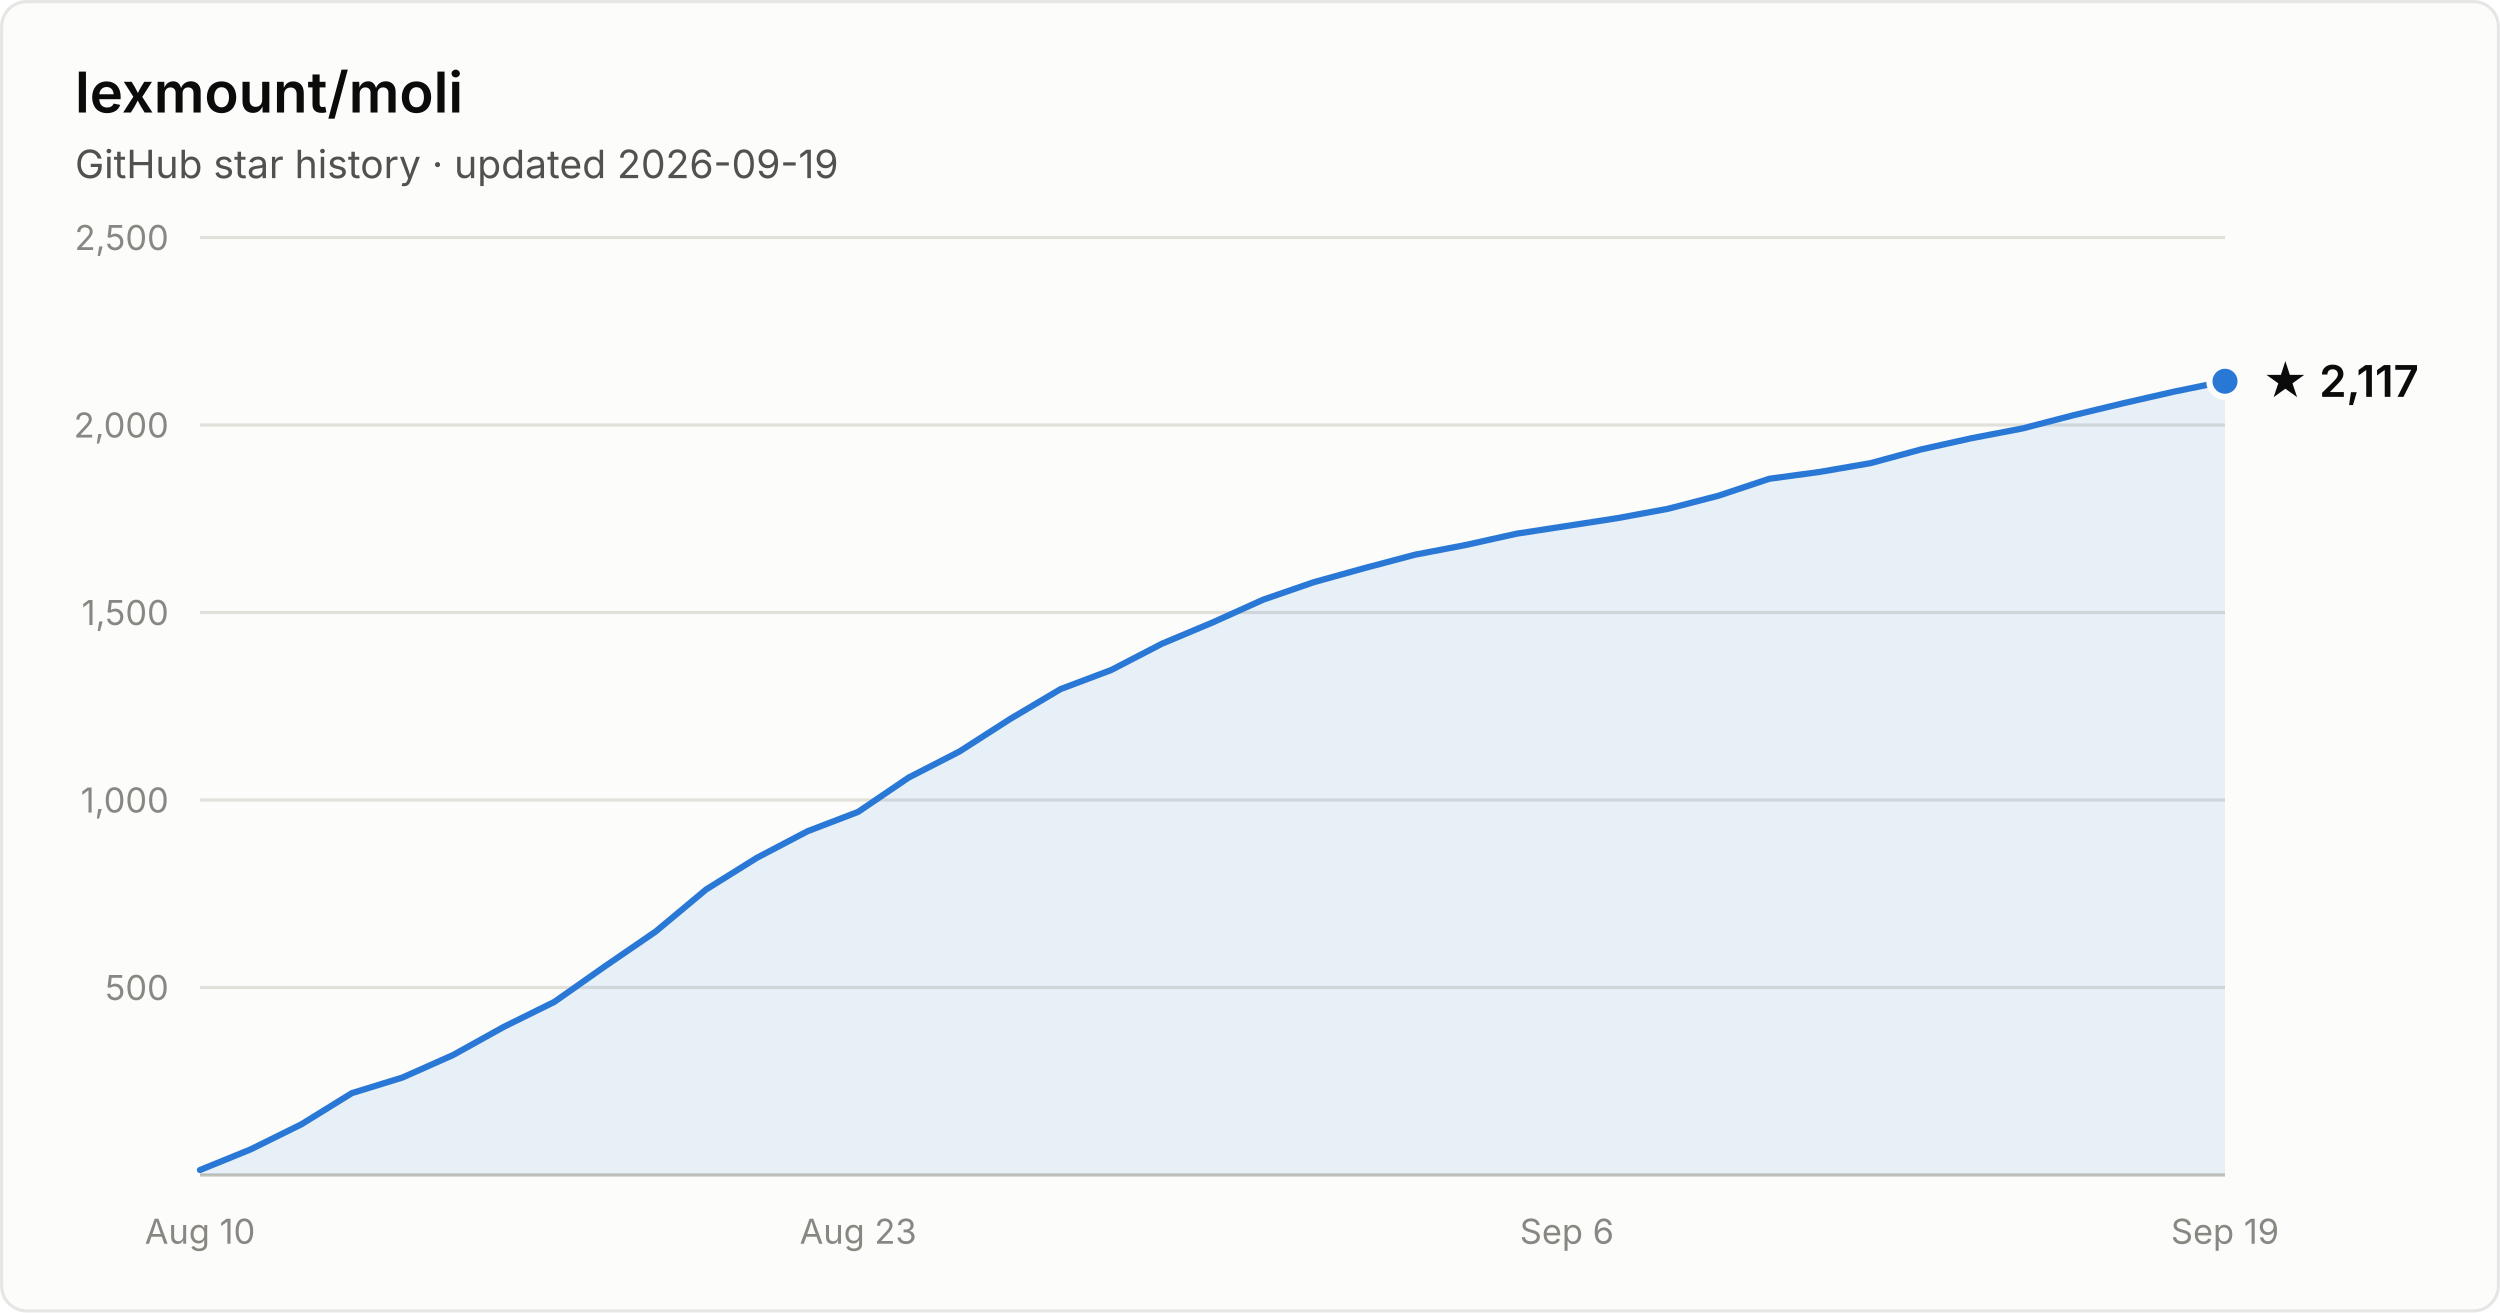
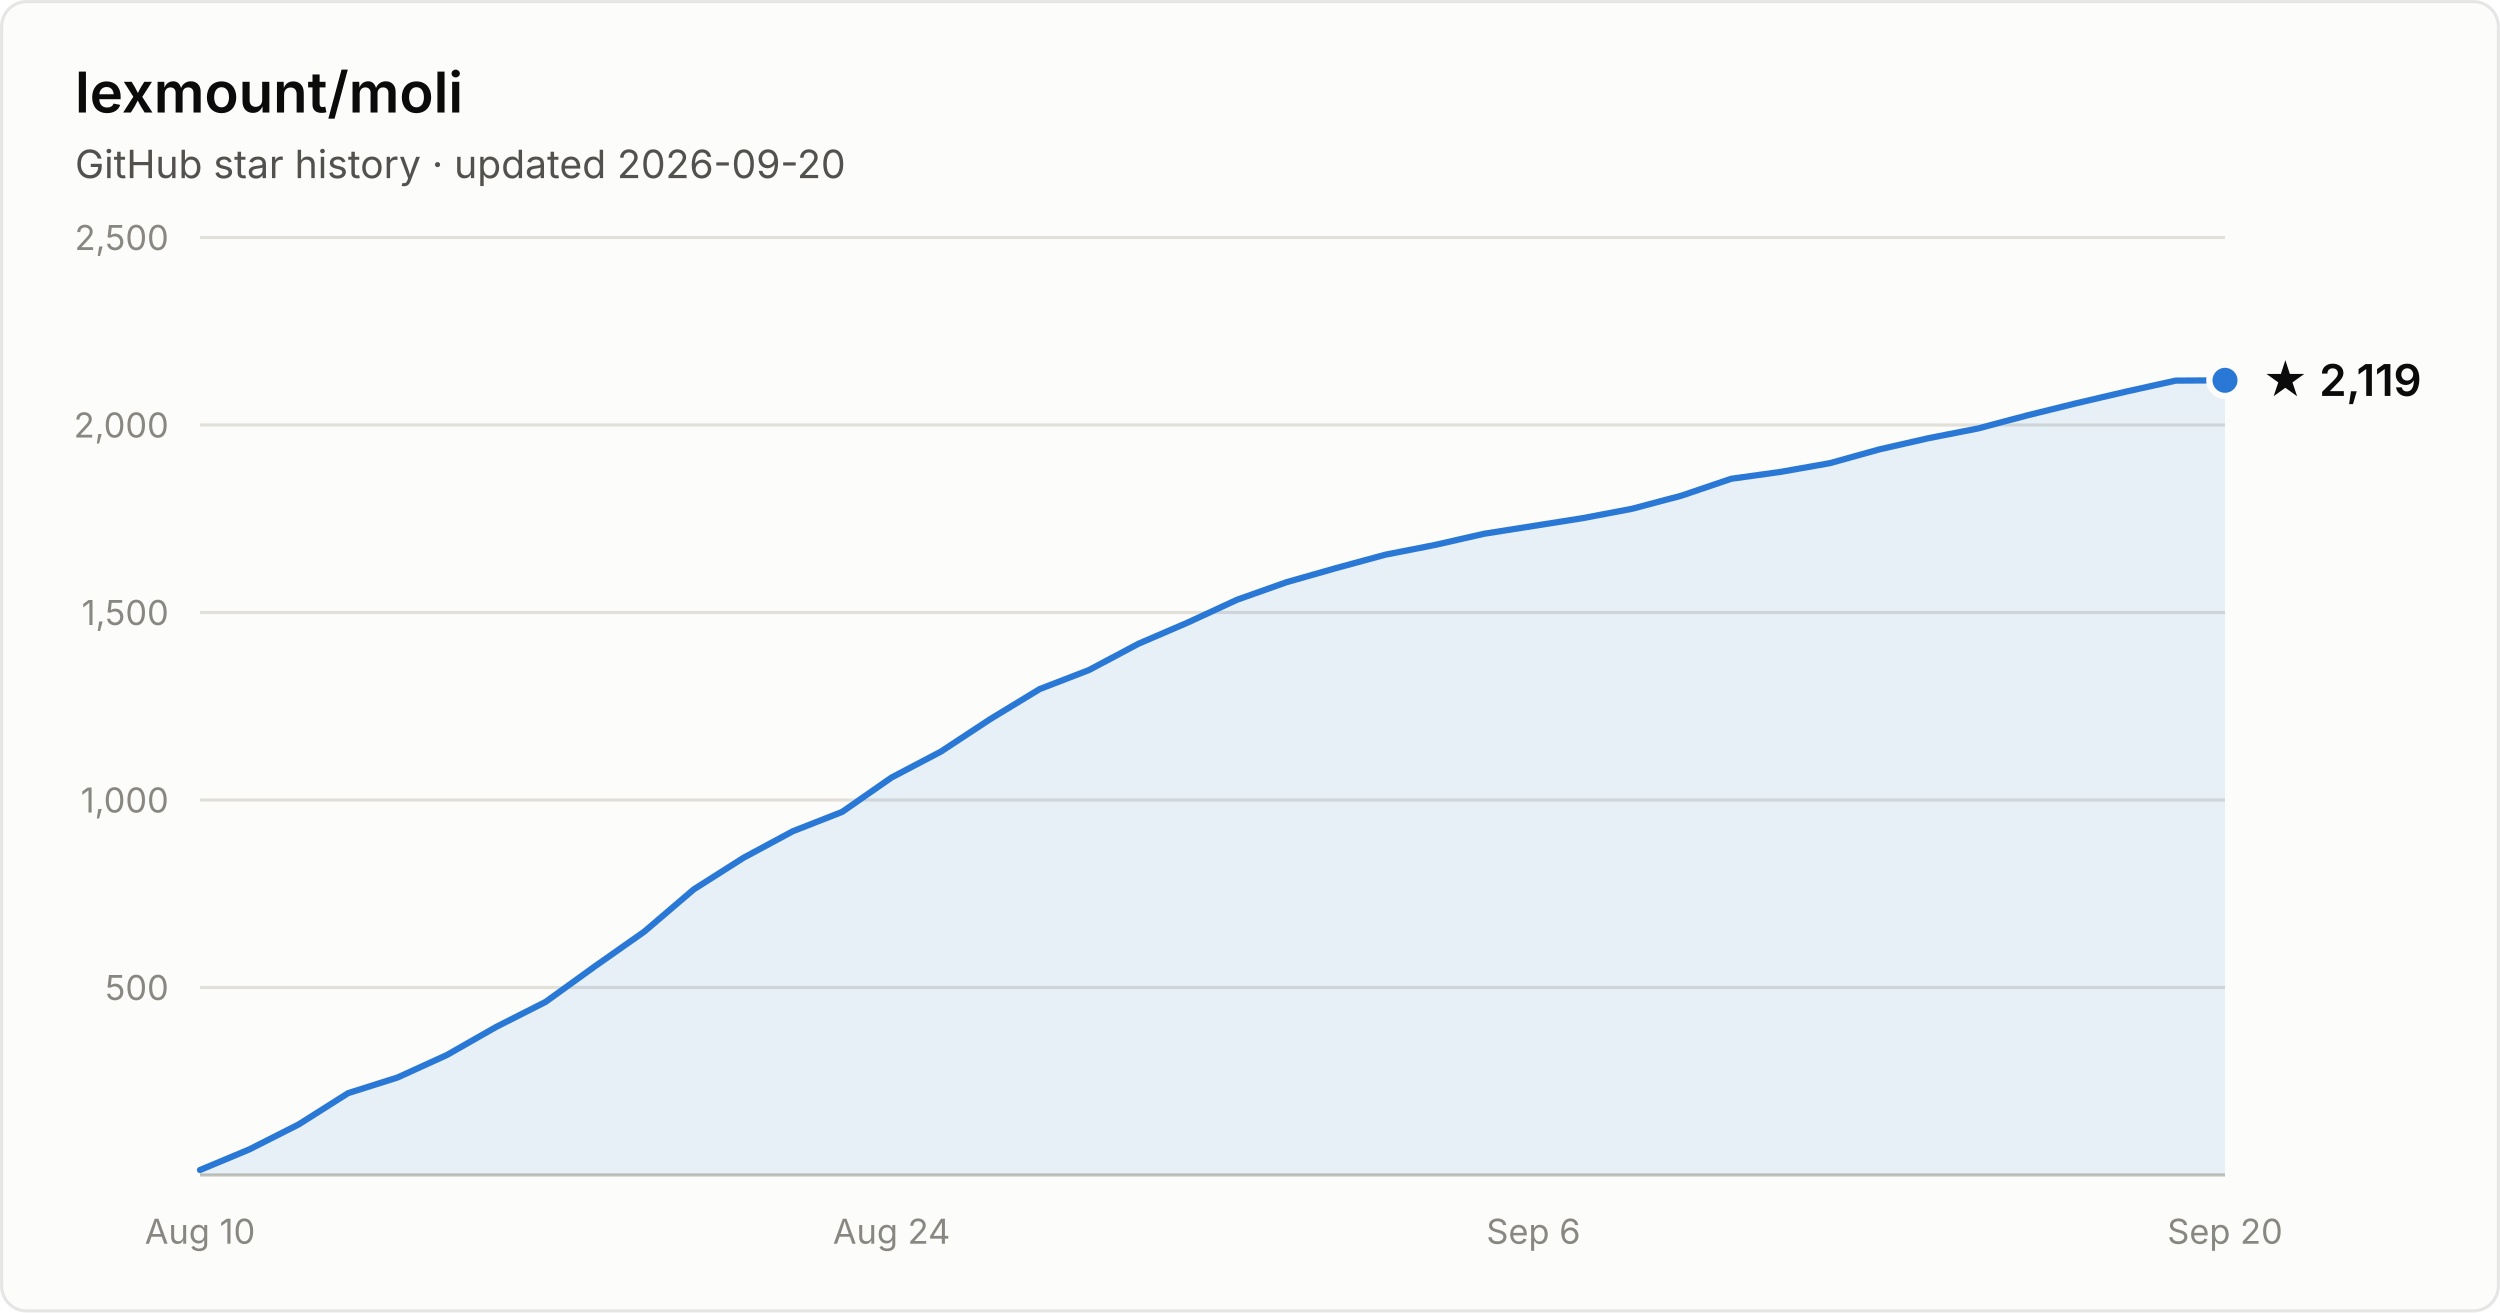
- <svg xmlns="http://www.w3.org/2000/svg" width="800" height="420" viewBox="0 0 800 420" font-family="system-ui, -apple-system, Segoe UI, sans-serif" role="img" aria-label="Star history of lexmount/moli: 2,117 stars as of 2026-09-19">
+ <svg xmlns="http://www.w3.org/2000/svg" width="800" height="420" viewBox="0 0 800 420" font-family="system-ui, -apple-system, Segoe UI, sans-serif" role="img" aria-label="Star history of lexmount/moli: 2,119 stars as of 2026-09-20">
  <rect x="0.5" y="0.5" width="799" height="419" rx="8" fill="#fcfcfb" stroke="rgba(11,11,11,0.10)" />
  <text x="24" y="36" fill="#0b0b0b" font-size="18" font-weight="600">lexmount/moli</text>
-   <text x="24" y="57" fill="#52514e" font-size="12.5">GitHub star history · updated 2026-09-19</text>
+   <text x="24" y="57" fill="#52514e" font-size="12.5">GitHub star history · updated 2026-09-20</text>
  <line x1="64" y1="316.0" x2="712" y2="316.0" stroke="#e1e0d9" stroke-width="1" />
  <text x="54" y="320.0" text-anchor="end" fill="#898781" font-size="11" style="font-variant-numeric:tabular-nums">500</text>
  <line x1="64" y1="256.0" x2="712" y2="256.0" stroke="#e1e0d9" stroke-width="1" />
  <text x="54" y="260.0" text-anchor="end" fill="#898781" font-size="11" style="font-variant-numeric:tabular-nums">1,000</text>
  <line x1="64" y1="196.0" x2="712" y2="196.0" stroke="#e1e0d9" stroke-width="1" />
  <text x="54" y="200.0" text-anchor="end" fill="#898781" font-size="11" style="font-variant-numeric:tabular-nums">1,500</text>
  <line x1="64" y1="136.0" x2="712" y2="136.0" stroke="#e1e0d9" stroke-width="1" />
  <text x="54" y="140.0" text-anchor="end" fill="#898781" font-size="11" style="font-variant-numeric:tabular-nums">2,000</text>
  <line x1="64" y1="76.0" x2="712" y2="76.0" stroke="#e1e0d9" stroke-width="1" />
  <text x="54" y="80.0" text-anchor="end" fill="#898781" font-size="11" style="font-variant-numeric:tabular-nums">2,500</text>
  <line x1="64" y1="376" x2="712" y2="376" stroke="#c3c2b7" stroke-width="1" />
  <text x="64.0" y="398" text-anchor="middle" fill="#898781" font-size="11" style="font-variant-numeric:tabular-nums">Aug 10</text>
-   <text x="274.6" y="398" text-anchor="middle" fill="#898781" font-size="11" style="font-variant-numeric:tabular-nums">Aug 23</text>
-   <text x="501.4" y="398" text-anchor="middle" fill="#898781" font-size="11" style="font-variant-numeric:tabular-nums">Sep 6</text>
-   <text x="712.0" y="398" text-anchor="middle" fill="#898781" font-size="11" style="font-variant-numeric:tabular-nums">Sep 19</text>
-   <path d="M64.0 374.4 L80.2 367.8 L96.4 359.8 L112.6 349.8 L128.8 344.8 L145.0 337.6 L161.2 328.6 L177.4 320.6 L193.6 309.2 L209.8 298.1 L226.0 284.6 L242.2 274.5 L258.4 266.0 L274.6 259.8 L290.8 248.8 L307.0 240.5 L323.2 230.1 L339.4 220.5 L355.6 214.4 L371.8 206.0 L388.0 199.2 L404.2 191.9 L420.4 186.3 L436.6 181.8 L452.8 177.5 L469.0 174.4 L485.2 170.8 L501.4 168.3 L517.6 165.8 L533.8 162.8 L550.0 158.6 L566.2 153.2 L582.4 151.0 L598.6 148.2 L614.8 143.8 L631.0 140.2 L647.2 137.1 L663.4 132.9 L679.6 129.0 L695.8 125.3 L712.0 122.0 L712.0 376 L64.0 376 Z" fill="#2a78d6" fill-opacity="0.1" />
-   <path d="M64.0 374.4 L80.2 367.8 L96.4 359.8 L112.6 349.8 L128.8 344.8 L145.0 337.6 L161.2 328.6 L177.4 320.6 L193.6 309.2 L209.8 298.1 L226.0 284.6 L242.2 274.5 L258.4 266.0 L274.6 259.8 L290.8 248.8 L307.0 240.5 L323.2 230.1 L339.4 220.5 L355.6 214.4 L371.8 206.0 L388.0 199.2 L404.2 191.9 L420.4 186.3 L436.6 181.8 L452.8 177.5 L469.0 174.4 L485.2 170.8 L501.4 168.3 L517.6 165.8 L533.8 162.8 L550.0 158.6 L566.2 153.2 L582.4 151.0 L598.6 148.2 L614.8 143.8 L631.0 140.2 L647.2 137.1 L663.4 132.9 L679.6 129.0 L695.8 125.3 L712.0 122.0" fill="none" stroke="#2a78d6" stroke-width="2" stroke-linejoin="round" stroke-linecap="round" />
-   <circle cx="712.0" cy="122.0" r="5" fill="#2a78d6" stroke="#fcfcfb" stroke-width="2" />
-   <text x="724.0" y="127.0" fill="#0b0b0b" font-size="14" font-weight="600">★ 2,117</text>
+   <text x="285.3" y="398" text-anchor="middle" fill="#898781" font-size="11" style="font-variant-numeric:tabular-nums">Aug 24</text>
+   <text x="490.7" y="398" text-anchor="middle" fill="#898781" font-size="11" style="font-variant-numeric:tabular-nums">Sep 6</text>
+   <text x="712.0" y="398" text-anchor="middle" fill="#898781" font-size="11" style="font-variant-numeric:tabular-nums">Sep 20</text>
+   <path d="M64.0 374.4 L79.8 367.8 L95.6 359.8 L111.4 349.8 L127.2 344.8 L143.0 337.6 L158.8 328.6 L174.6 320.6 L190.4 309.2 L206.2 298.1 L222.0 284.6 L237.9 274.5 L253.7 266.0 L269.5 259.8 L285.3 248.8 L301.1 240.5 L316.9 230.1 L332.7 220.5 L348.5 214.4 L364.3 206.0 L380.1 199.2 L395.9 191.9 L411.7 186.3 L427.5 181.8 L443.3 177.5 L459.1 174.4 L474.9 170.8 L490.7 168.3 L506.5 165.8 L522.3 162.8 L538.1 158.6 L554.0 153.2 L569.8 151.0 L585.6 148.2 L601.4 143.8 L617.2 140.2 L633.0 137.1 L648.8 132.9 L664.6 129.0 L680.4 125.3 L696.2 121.8 L712.0 121.7 L712.0 376 L64.0 376 Z" fill="#2a78d6" fill-opacity="0.1" />
+   <path d="M64.0 374.4 L79.8 367.8 L95.6 359.8 L111.4 349.8 L127.2 344.8 L143.0 337.6 L158.8 328.6 L174.6 320.6 L190.4 309.2 L206.2 298.1 L222.0 284.6 L237.9 274.5 L253.7 266.0 L269.5 259.8 L285.3 248.8 L301.1 240.5 L316.9 230.1 L332.7 220.5 L348.5 214.4 L364.3 206.0 L380.1 199.2 L395.9 191.9 L411.7 186.3 L427.5 181.8 L443.3 177.5 L459.1 174.4 L474.9 170.8 L490.7 168.3 L506.5 165.8 L522.3 162.8 L538.1 158.6 L554.0 153.2 L569.8 151.0 L585.6 148.2 L601.4 143.8 L617.2 140.2 L633.0 137.1 L648.8 132.9 L664.6 129.0 L680.4 125.3 L696.2 121.8 L712.0 121.7" fill="none" stroke="#2a78d6" stroke-width="2" stroke-linejoin="round" stroke-linecap="round" />
+   <circle cx="712.0" cy="121.7" r="5" fill="#2a78d6" stroke="#fcfcfb" stroke-width="2" />
+   <text x="724.0" y="126.7" fill="#0b0b0b" font-size="14" font-weight="600">★ 2,119</text>
</svg>
